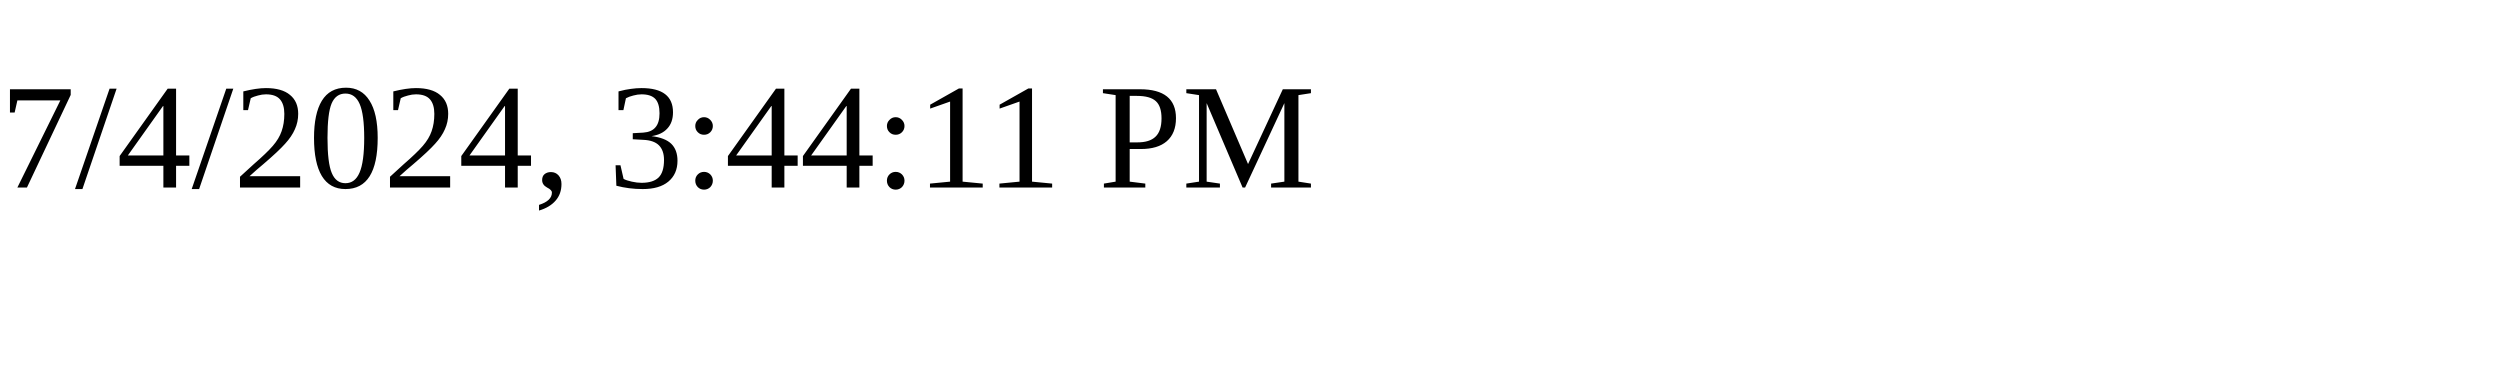
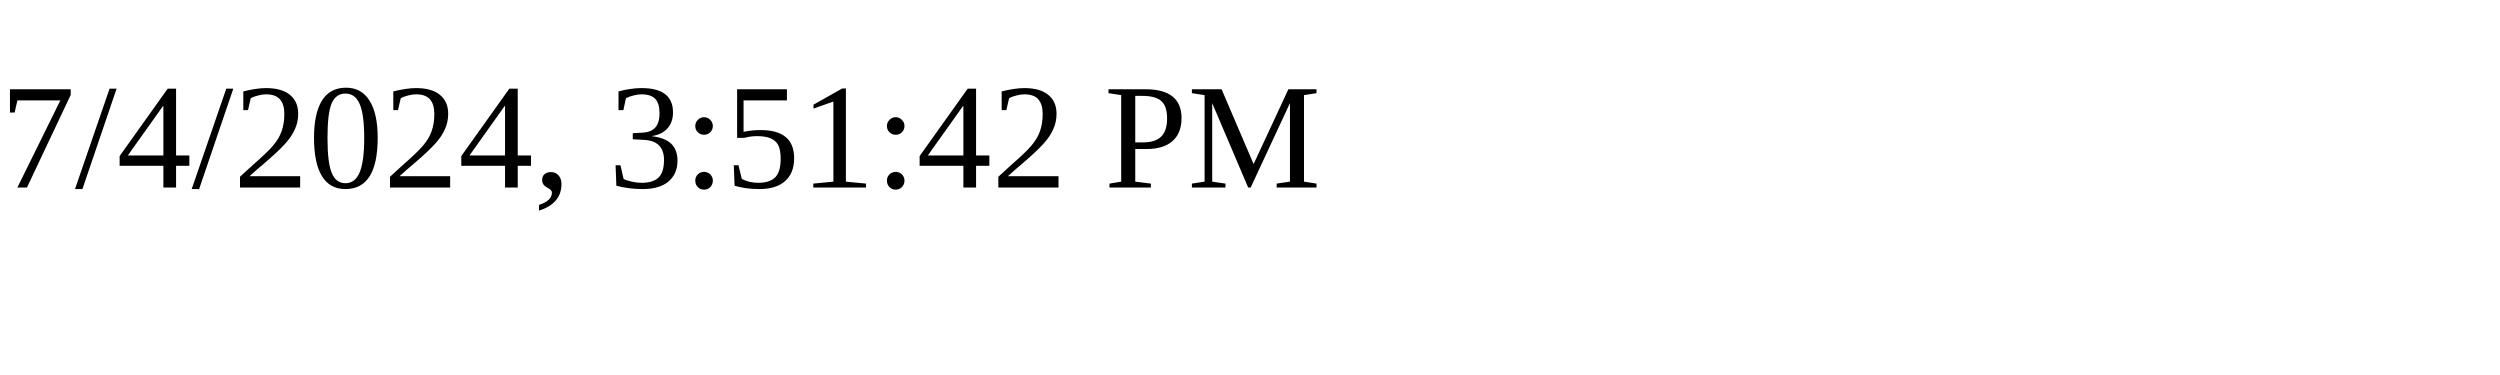
<svg xmlns="http://www.w3.org/2000/svg" height="30" width="200">
-   <text x="0" y="15">7/4/2024, 3:44:11 PM</text>
+   <text x="0" y="15">7/4/2024, 3:51:42 PM</text>
</svg>
